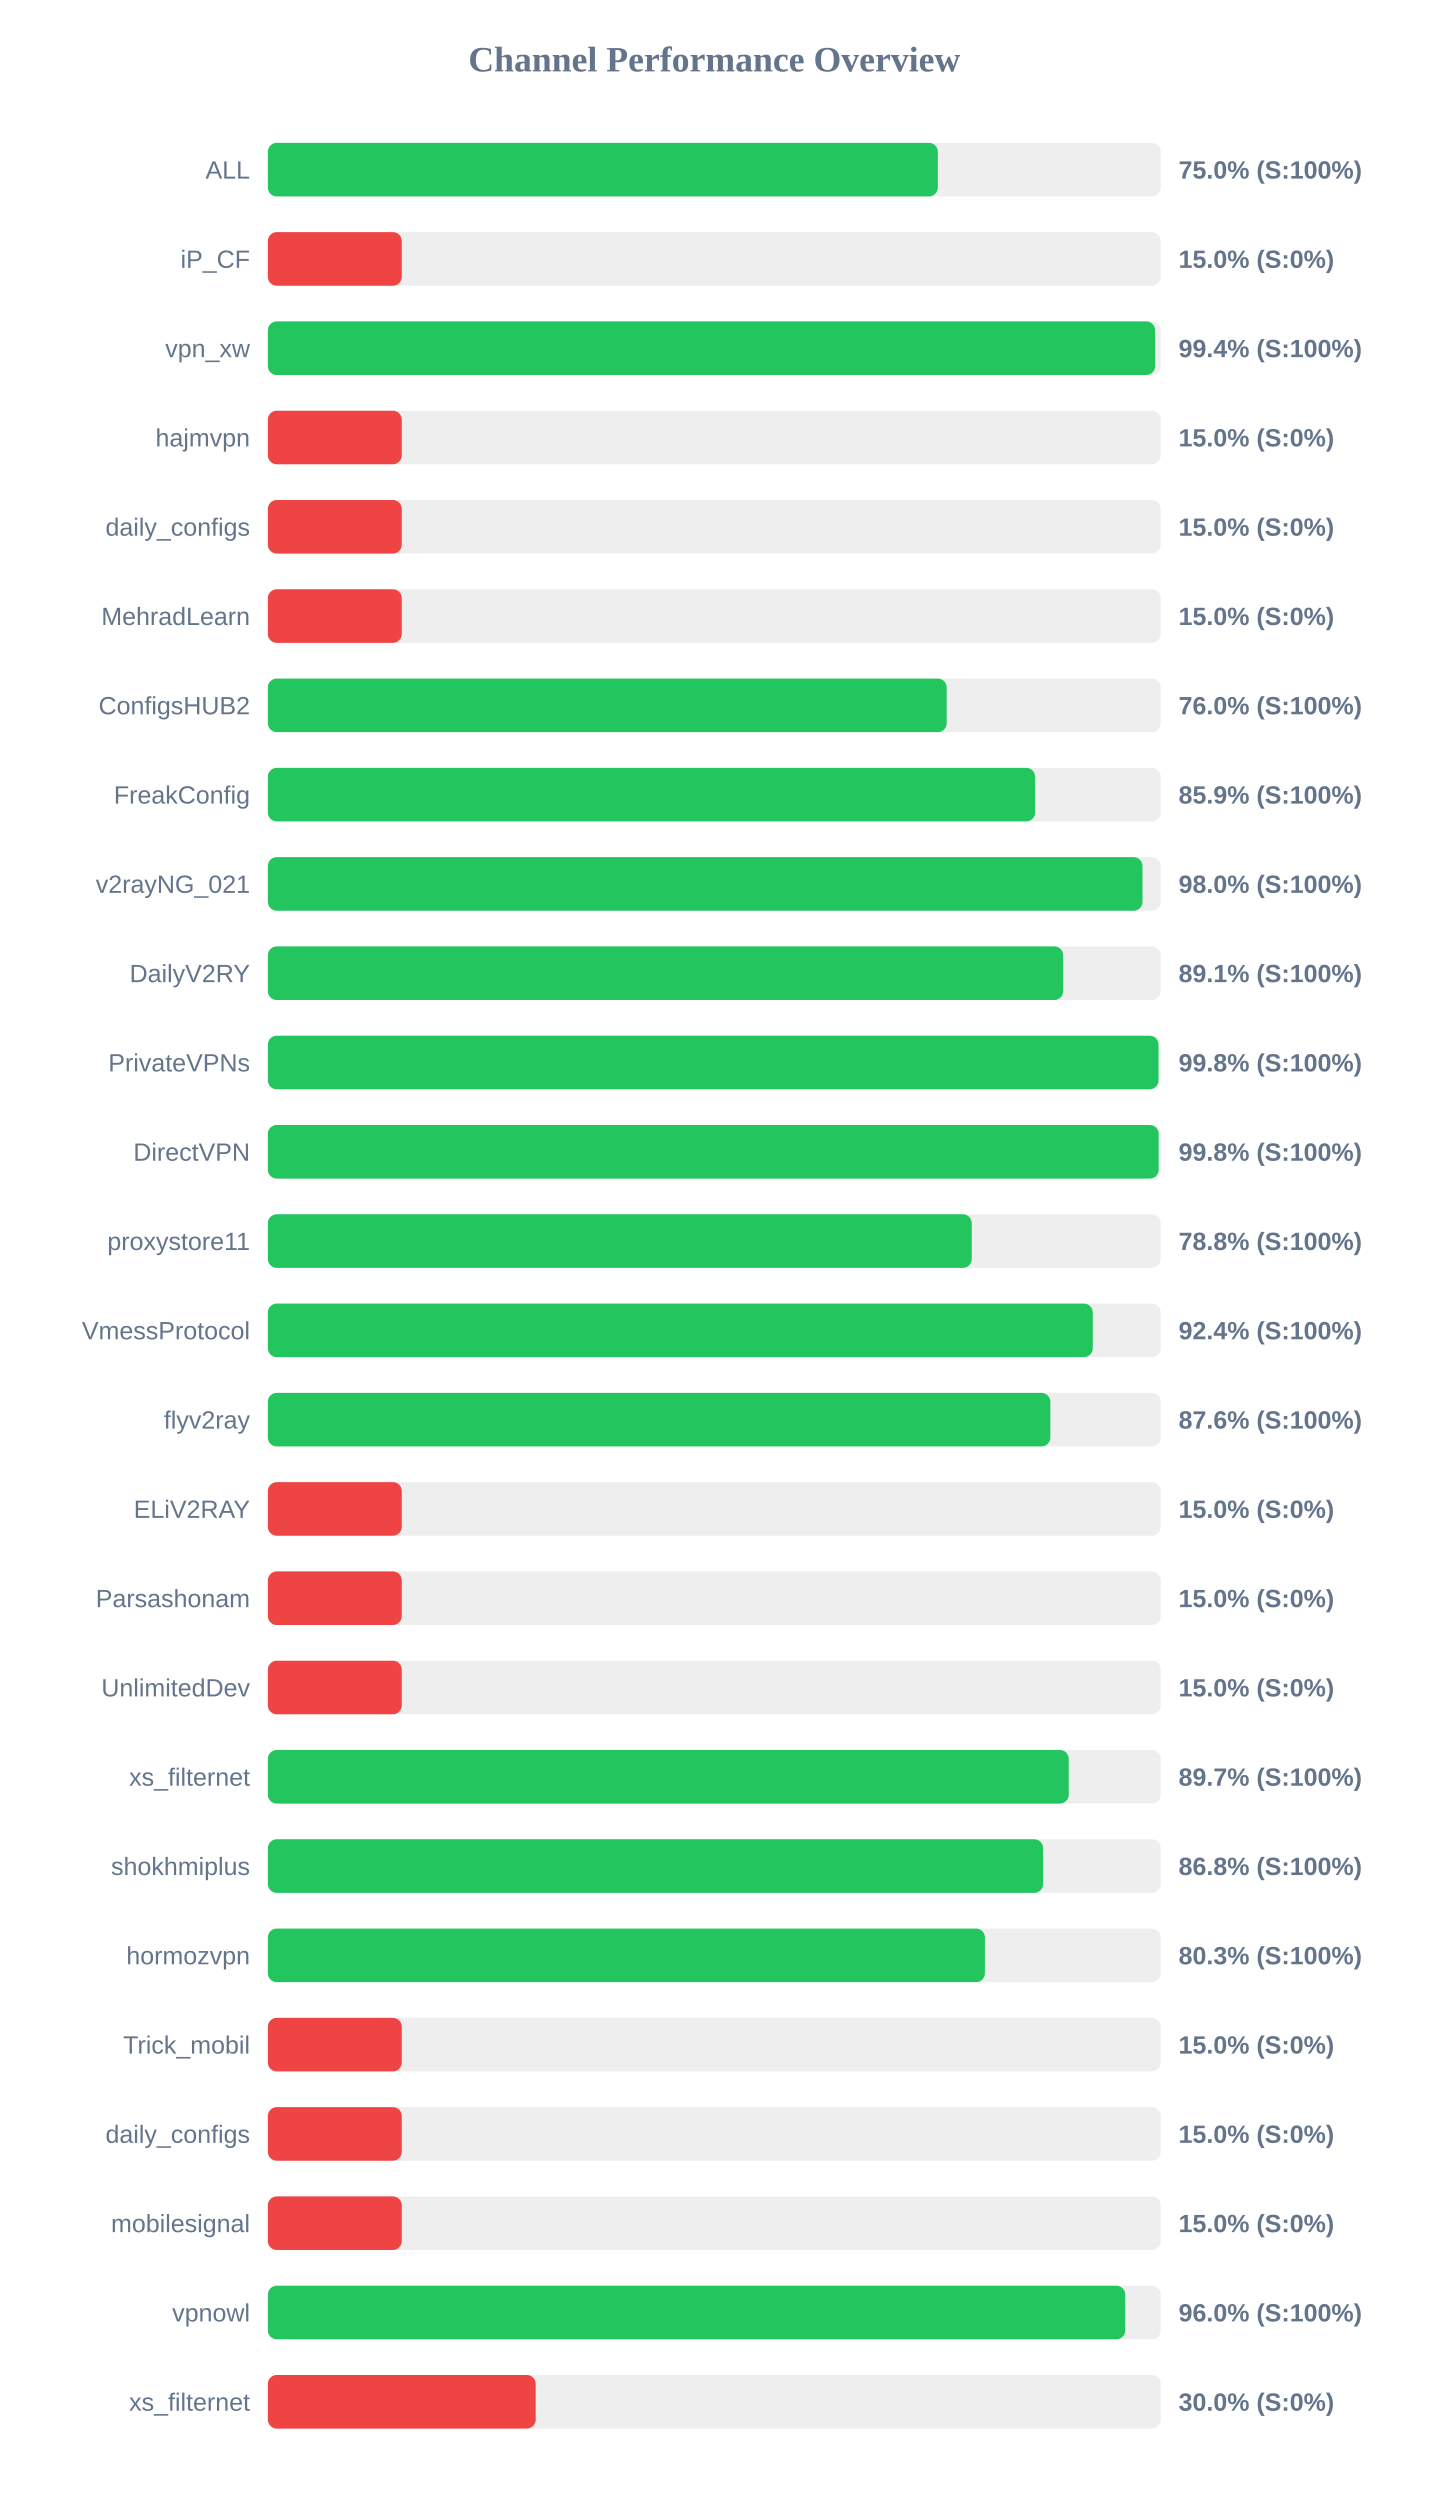
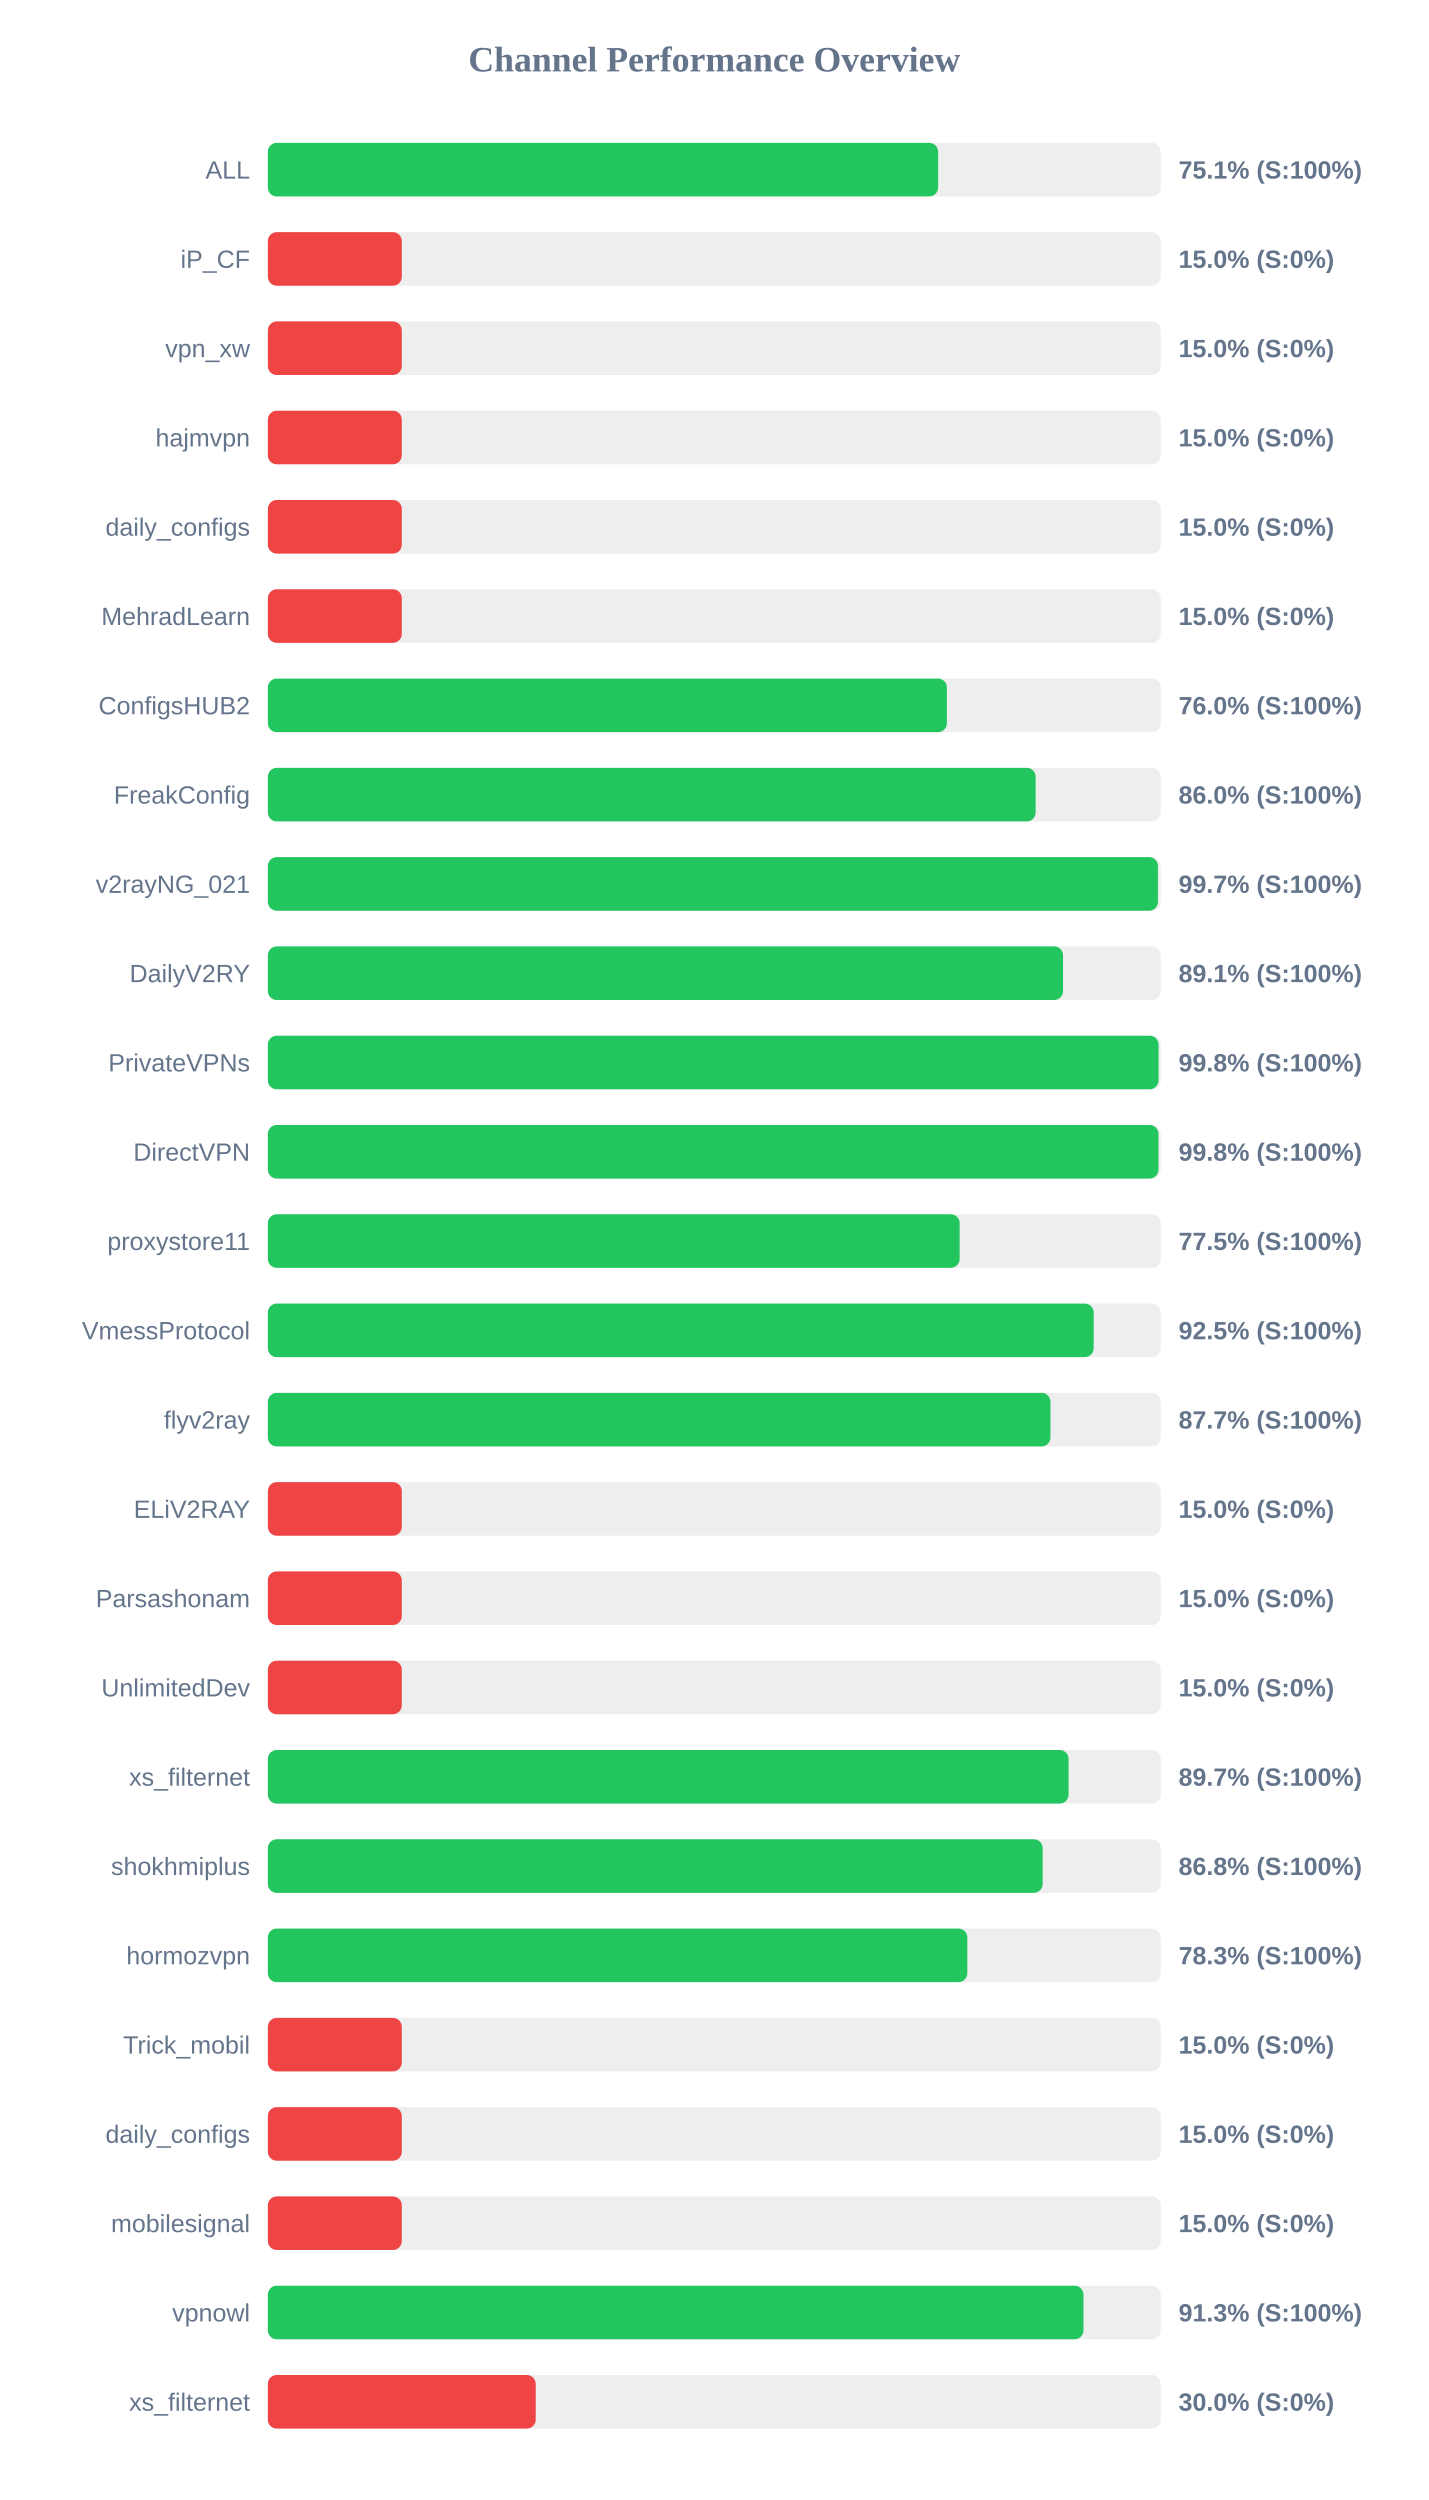
<svg xmlns="http://www.w3.org/2000/svg" width="800" height="1400" version="1.1">
  <style>
        .row { font: 14px Arial; fill: #64748b; }
        .score { font: bold 14px Arial; fill: #64748b; }
    </style>
  <text x="400" y="40" text-anchor="middle" font-size="20px" font-weight="bold" fill="#64748b">Channel Performance Overview</text>
  <rect x="150" y="80" width="500" height="30" fill="#eee" rx="5" />
-   <rect x="150" y="80" width="375.2" height="30" fill="#22c55e" rx="5" />
+   <rect x="150" y="80" width="375.35" height="30" fill="#22c55e" rx="5" />
  <text x="140" y="100" text-anchor="end" class="row">ALL</text>
-   <text x="660" y="100" text-anchor="start" class="score">75.0% (S:100%)</text>
+   <text x="660" y="100" text-anchor="start" class="score">75.1% (S:100%)</text>
  <rect x="150" y="130" width="500" height="30" fill="#eee" rx="5" />
  <rect x="150" y="130" width="75.0" height="30" fill="#ef4444" rx="5" />
  <text x="140" y="150" text-anchor="end" class="row">iP_CF</text>
  <text x="660" y="150" text-anchor="start" class="score">15.0% (S:0%)</text>
  <rect x="150" y="180" width="500" height="30" fill="#eee" rx="5" />
-   <rect x="150" y="180" width="496.9" height="30" fill="#22c55e" rx="5" />
+   <rect x="150" y="180" width="75.0" height="30" fill="#ef4444" rx="5" />
  <text x="140" y="200" text-anchor="end" class="row">vpn_xw</text>
-   <text x="660" y="200" text-anchor="start" class="score">99.4% (S:100%)</text>
+   <text x="660" y="200" text-anchor="start" class="score">15.0% (S:0%)</text>
  <rect x="150" y="230" width="500" height="30" fill="#eee" rx="5" />
  <rect x="150" y="230" width="75.0" height="30" fill="#ef4444" rx="5" />
  <text x="140" y="250" text-anchor="end" class="row">hajmvpn</text>
  <text x="660" y="250" text-anchor="start" class="score">15.0% (S:0%)</text>
  <rect x="150" y="280" width="500" height="30" fill="#eee" rx="5" />
  <rect x="150" y="280" width="75.0" height="30" fill="#ef4444" rx="5" />
  <text x="140" y="300" text-anchor="end" class="row">daily_configs</text>
  <text x="660" y="300" text-anchor="start" class="score">15.0% (S:0%)</text>
  <rect x="150" y="330" width="500" height="30" fill="#eee" rx="5" />
  <rect x="150" y="330" width="75.0" height="30" fill="#ef4444" rx="5" />
  <text x="140" y="350" text-anchor="end" class="row">MehradLearn</text>
  <text x="660" y="350" text-anchor="start" class="score">15.0% (S:0%)</text>
  <rect x="150" y="380" width="500" height="30" fill="#eee" rx="5" />
-   <rect x="150" y="380" width="380.15" height="30" fill="#22c55e" rx="5" />
+   <rect x="150" y="380" width="380.25" height="30" fill="#22c55e" rx="5" />
  <text x="140" y="400" text-anchor="end" class="row">ConfigsHUB2</text>
  <text x="660" y="400" text-anchor="start" class="score">76.0% (S:100%)</text>
  <rect x="150" y="430" width="500" height="30" fill="#eee" rx="5" />
-   <rect x="150" y="430" width="429.65" height="30" fill="#22c55e" rx="5" />
+   <rect x="150" y="430" width="429.95" height="30" fill="#22c55e" rx="5" />
  <text x="140" y="450" text-anchor="end" class="row">FreakConfig</text>
-   <text x="660" y="450" text-anchor="start" class="score">85.9% (S:100%)</text>
+   <text x="660" y="450" text-anchor="start" class="score">86.0% (S:100%)</text>
  <rect x="150" y="480" width="500" height="30" fill="#eee" rx="5" />
-   <rect x="150" y="480" width="489.8" height="30" fill="#22c55e" rx="5" />
+   <rect x="150" y="480" width="498.45" height="30" fill="#22c55e" rx="5" />
  <text x="140" y="500" text-anchor="end" class="row">v2rayNG_021</text>
-   <text x="660" y="500" text-anchor="start" class="score">98.0% (S:100%)</text>
+   <text x="660" y="500" text-anchor="start" class="score">99.7% (S:100%)</text>
  <rect x="150" y="530" width="500" height="30" fill="#eee" rx="5" />
-   <rect x="150" y="530" width="445.4" height="30" fill="#22c55e" rx="5" />
+   <rect x="150" y="530" width="445.3" height="30" fill="#22c55e" rx="5" />
  <text x="140" y="550" text-anchor="end" class="row">DailyV2RY</text>
  <text x="660" y="550" text-anchor="start" class="score">89.1% (S:100%)</text>
  <rect x="150" y="580" width="500" height="30" fill="#eee" rx="5" />
-   <rect x="150" y="580" width="498.75" height="30" fill="#22c55e" rx="5" />
+   <rect x="150" y="580" width="498.8" height="30" fill="#22c55e" rx="5" />
  <text x="140" y="600" text-anchor="end" class="row">PrivateVPNs</text>
  <text x="660" y="600" text-anchor="start" class="score">99.8% (S:100%)</text>
  <rect x="150" y="630" width="500" height="30" fill="#eee" rx="5" />
-   <rect x="150" y="630" width="498.85" height="30" fill="#22c55e" rx="5" />
+   <rect x="150" y="630" width="498.75" height="30" fill="#22c55e" rx="5" />
  <text x="140" y="650" text-anchor="end" class="row">DirectVPN</text>
  <text x="660" y="650" text-anchor="start" class="score">99.8% (S:100%)</text>
  <rect x="150" y="680" width="500" height="30" fill="#eee" rx="5" />
-   <rect x="150" y="680" width="394.2" height="30" fill="#22c55e" rx="5" />
+   <rect x="150" y="680" width="387.4" height="30" fill="#22c55e" rx="5" />
  <text x="140" y="700" text-anchor="end" class="row">proxystore11</text>
-   <text x="660" y="700" text-anchor="start" class="score">78.8% (S:100%)</text>
+   <text x="660" y="700" text-anchor="start" class="score">77.5% (S:100%)</text>
  <rect x="150" y="730" width="500" height="30" fill="#eee" rx="5" />
-   <rect x="150" y="730" width="461.95" height="30" fill="#22c55e" rx="5" />
+   <rect x="150" y="730" width="462.45" height="30" fill="#22c55e" rx="5" />
  <text x="140" y="750" text-anchor="end" class="row">VmessProtocol</text>
-   <text x="660" y="750" text-anchor="start" class="score">92.4% (S:100%)</text>
+   <text x="660" y="750" text-anchor="start" class="score">92.5% (S:100%)</text>
  <rect x="150" y="780" width="500" height="30" fill="#eee" rx="5" />
-   <rect x="150" y="780" width="438.2" height="30" fill="#22c55e" rx="5" />
+   <rect x="150" y="780" width="438.25" height="30" fill="#22c55e" rx="5" />
  <text x="140" y="800" text-anchor="end" class="row">flyv2ray</text>
-   <text x="660" y="800" text-anchor="start" class="score">87.6% (S:100%)</text>
+   <text x="660" y="800" text-anchor="start" class="score">87.7% (S:100%)</text>
  <rect x="150" y="830" width="500" height="30" fill="#eee" rx="5" />
  <rect x="150" y="830" width="75.0" height="30" fill="#ef4444" rx="5" />
  <text x="140" y="850" text-anchor="end" class="row">ELiV2RAY</text>
  <text x="660" y="850" text-anchor="start" class="score">15.0% (S:0%)</text>
  <rect x="150" y="880" width="500" height="30" fill="#eee" rx="5" />
  <rect x="150" y="880" width="75.0" height="30" fill="#ef4444" rx="5" />
  <text x="140" y="900" text-anchor="end" class="row">Parsashonam</text>
  <text x="660" y="900" text-anchor="start" class="score">15.0% (S:0%)</text>
  <rect x="150" y="930" width="500" height="30" fill="#eee" rx="5" />
  <rect x="150" y="930" width="75.0" height="30" fill="#ef4444" rx="5" />
  <text x="140" y="950" text-anchor="end" class="row">UnlimitedDev</text>
  <text x="660" y="950" text-anchor="start" class="score">15.0% (S:0%)</text>
  <rect x="150" y="980" width="500" height="30" fill="#eee" rx="5" />
-   <rect x="150" y="980" width="448.5" height="30" fill="#22c55e" rx="5" />
+   <rect x="150" y="980" width="448.4" height="30" fill="#22c55e" rx="5" />
  <text x="140" y="1000" text-anchor="end" class="row">xs_filternet</text>
  <text x="660" y="1000" text-anchor="start" class="score">89.7% (S:100%)</text>
  <rect x="150" y="1030" width="500" height="30" fill="#eee" rx="5" />
-   <rect x="150" y="1030" width="434.15" height="30" fill="#22c55e" rx="5" />
+   <rect x="150" y="1030" width="433.9" height="30" fill="#22c55e" rx="5" />
  <text x="140" y="1050" text-anchor="end" class="row">shokhmiplus</text>
  <text x="660" y="1050" text-anchor="start" class="score">86.8% (S:100%)</text>
  <rect x="150" y="1080" width="500" height="30" fill="#eee" rx="5" />
-   <rect x="150" y="1080" width="401.55" height="30" fill="#22c55e" rx="5" />
+   <rect x="150" y="1080" width="391.7" height="30" fill="#22c55e" rx="5" />
  <text x="140" y="1100" text-anchor="end" class="row">hormozvpn</text>
-   <text x="660" y="1100" text-anchor="start" class="score">80.3% (S:100%)</text>
+   <text x="660" y="1100" text-anchor="start" class="score">78.3% (S:100%)</text>
  <rect x="150" y="1130" width="500" height="30" fill="#eee" rx="5" />
  <rect x="150" y="1130" width="75.0" height="30" fill="#ef4444" rx="5" />
  <text x="140" y="1150" text-anchor="end" class="row">Trick_mobil</text>
  <text x="660" y="1150" text-anchor="start" class="score">15.0% (S:0%)</text>
  <rect x="150" y="1180" width="500" height="30" fill="#eee" rx="5" />
  <rect x="150" y="1180" width="75.0" height="30" fill="#ef4444" rx="5" />
  <text x="140" y="1200" text-anchor="end" class="row">daily_configs</text>
  <text x="660" y="1200" text-anchor="start" class="score">15.0% (S:0%)</text>
  <rect x="150" y="1230" width="500" height="30" fill="#eee" rx="5" />
  <rect x="150" y="1230" width="75.0" height="30" fill="#ef4444" rx="5" />
  <text x="140" y="1250" text-anchor="end" class="row">mobilesignal</text>
  <text x="660" y="1250" text-anchor="start" class="score">15.0% (S:0%)</text>
  <rect x="150" y="1280" width="500" height="30" fill="#eee" rx="5" />
-   <rect x="150" y="1280" width="480.15" height="30" fill="#22c55e" rx="5" />
+   <rect x="150" y="1280" width="456.75" height="30" fill="#22c55e" rx="5" />
  <text x="140" y="1300" text-anchor="end" class="row">vpnowl</text>
-   <text x="660" y="1300" text-anchor="start" class="score">96.0% (S:100%)</text>
+   <text x="660" y="1300" text-anchor="start" class="score">91.3% (S:100%)</text>
  <rect x="150" y="1330" width="500" height="30" fill="#eee" rx="5" />
  <rect x="150" y="1330" width="150.0" height="30" fill="#ef4444" rx="5" />
  <text x="140" y="1350" text-anchor="end" class="row">xs_filternet</text>
  <text x="660" y="1350" text-anchor="start" class="score">30.0% (S:0%)</text>
</svg>
